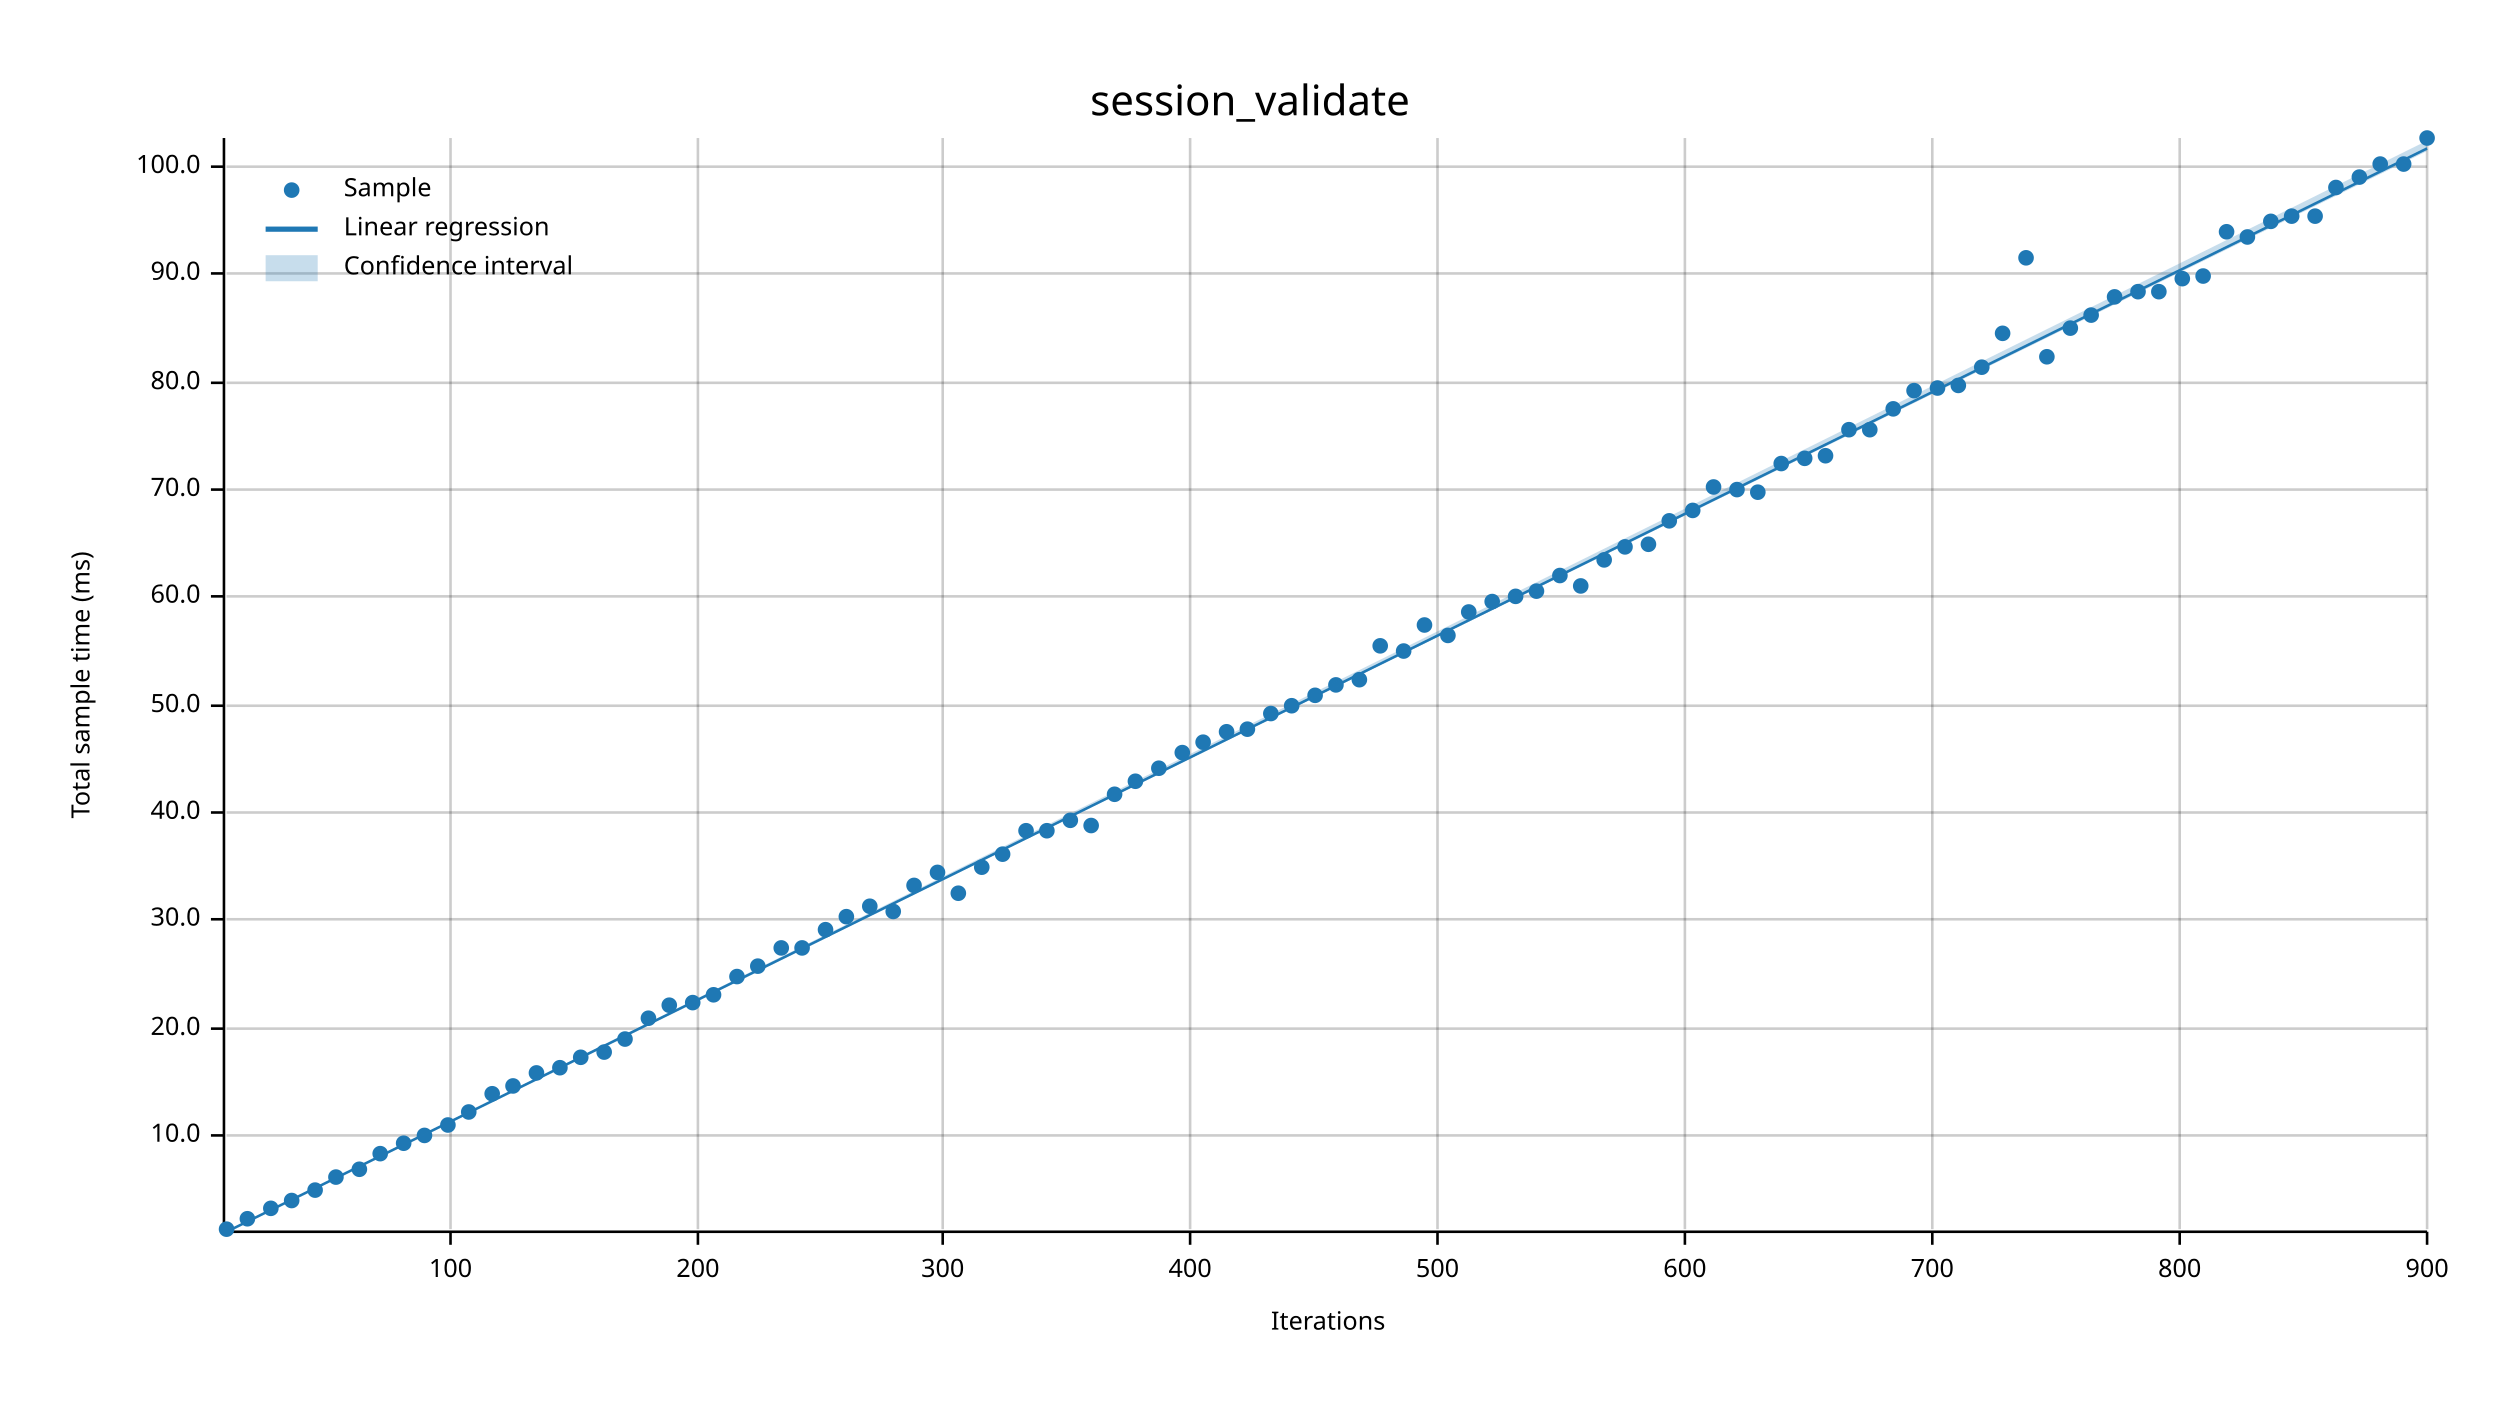
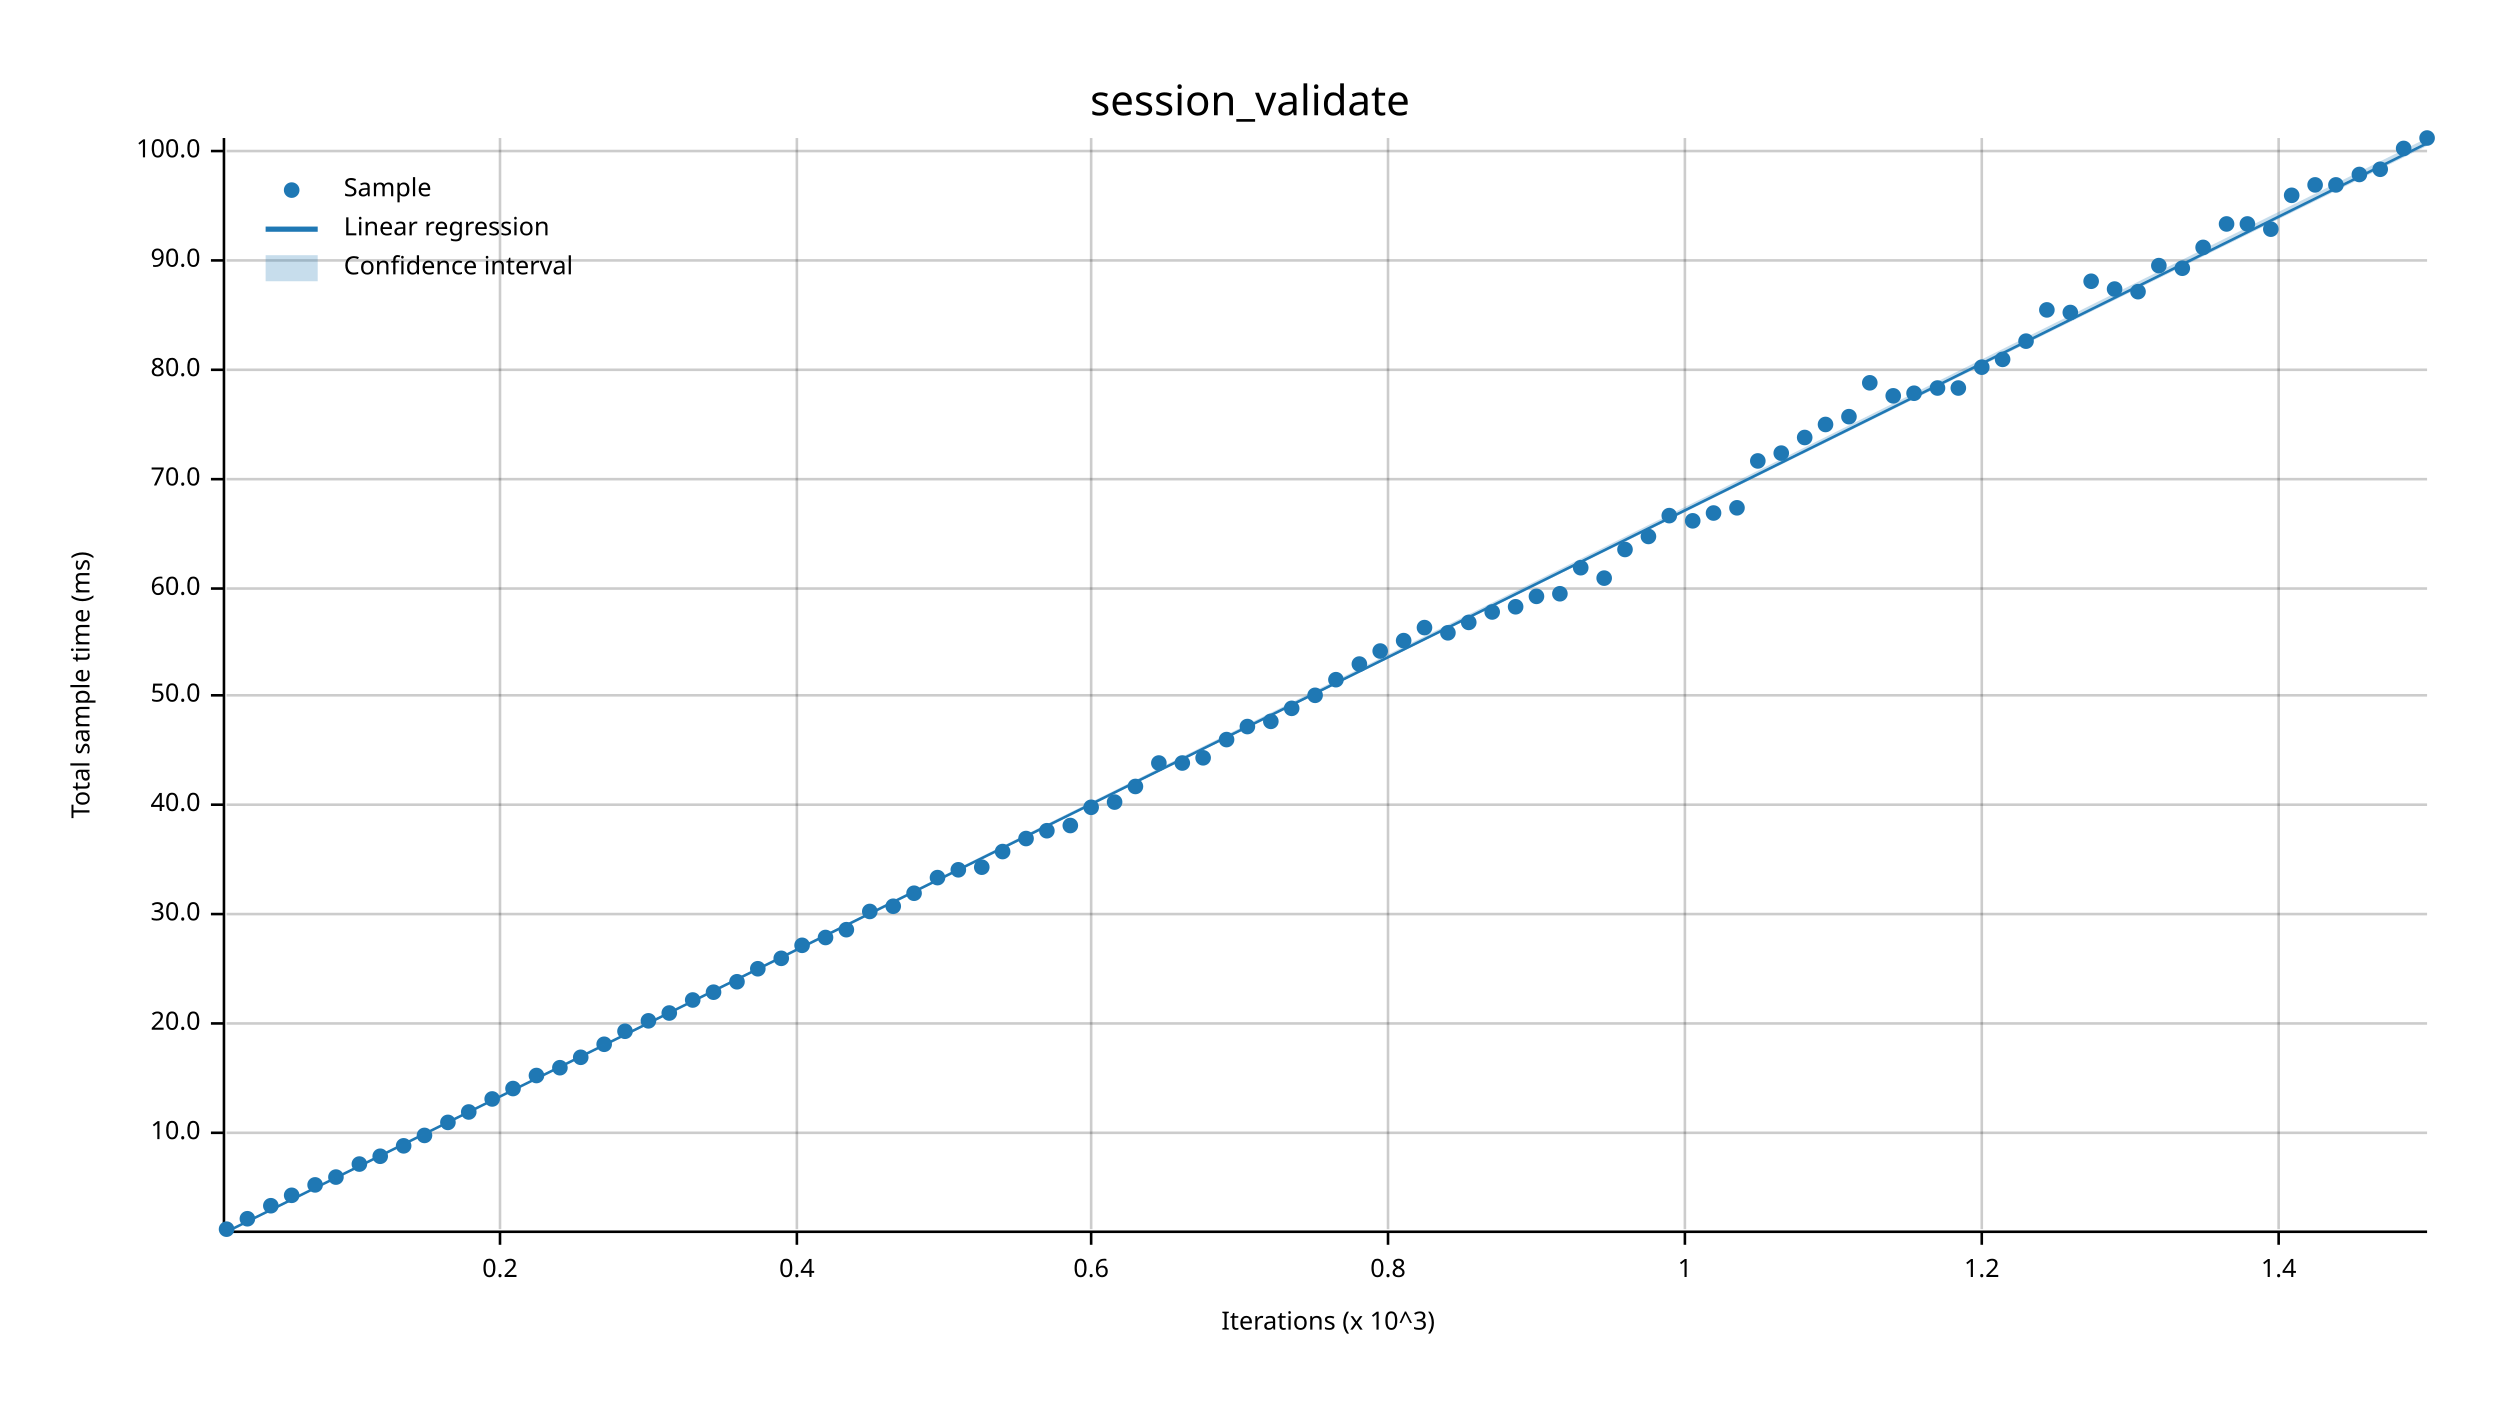
<svg xmlns="http://www.w3.org/2000/svg" width="960" height="540" viewBox="0 0 960 540">
  <text x="480" y="32" dy="0.76em" text-anchor="middle" font-family="sans-serif" font-size="16.129" opacity="1" fill="#000000">
session_validate
</text>
  <text x="27" y="263" dy="0.76em" text-anchor="middle" font-family="sans-serif" font-size="9.677" opacity="1" fill="#000000" transform="rotate(270, 27, 263)">
Total sample time (ms)
</text>
  <text x="510" y="513" dy="-0.5ex" text-anchor="middle" font-family="sans-serif" font-size="9.677" opacity="1" fill="#000000">
- Iterations
- </text>
-   <line opacity="0.2" stroke="#000000" stroke-width="1" x1="173" y1="472" x2="173" y2="53" />
-   <line opacity="0.2" stroke="#000000" stroke-width="1" x1="268" y1="472" x2="268" y2="53" />
-   <line opacity="0.2" stroke="#000000" stroke-width="1" x1="362" y1="472" x2="362" y2="53" />
-   <line opacity="0.2" stroke="#000000" stroke-width="1" x1="457" y1="472" x2="457" y2="53" />
-   <line opacity="0.2" stroke="#000000" stroke-width="1" x1="552" y1="472" x2="552" y2="53" />
+ Iterations (x 10^3)
+ </text>
+   <line opacity="0.2" stroke="#000000" stroke-width="1" x1="192" y1="472" x2="192" y2="53" />
+   <line opacity="0.2" stroke="#000000" stroke-width="1" x1="306" y1="472" x2="306" y2="53" />
+   <line opacity="0.2" stroke="#000000" stroke-width="1" x1="419" y1="472" x2="419" y2="53" />
+   <line opacity="0.2" stroke="#000000" stroke-width="1" x1="533" y1="472" x2="533" y2="53" />
  <line opacity="0.2" stroke="#000000" stroke-width="1" x1="647" y1="472" x2="647" y2="53" />
-   <line opacity="0.2" stroke="#000000" stroke-width="1" x1="742" y1="472" x2="742" y2="53" />
-   <line opacity="0.2" stroke="#000000" stroke-width="1" x1="837" y1="472" x2="837" y2="53" />
-   <line opacity="0.2" stroke="#000000" stroke-width="1" x1="932" y1="472" x2="932" y2="53" />
-   <line opacity="0.2" stroke="#000000" stroke-width="1" x1="87" y1="436" x2="932" y2="436" />
-   <line opacity="0.2" stroke="#000000" stroke-width="1" x1="87" y1="395" x2="932" y2="395" />
-   <line opacity="0.2" stroke="#000000" stroke-width="1" x1="87" y1="353" x2="932" y2="353" />
-   <line opacity="0.2" stroke="#000000" stroke-width="1" x1="87" y1="312" x2="932" y2="312" />
-   <line opacity="0.2" stroke="#000000" stroke-width="1" x1="87" y1="271" x2="932" y2="271" />
-   <line opacity="0.2" stroke="#000000" stroke-width="1" x1="87" y1="229" x2="932" y2="229" />
-   <line opacity="0.2" stroke="#000000" stroke-width="1" x1="87" y1="188" x2="932" y2="188" />
-   <line opacity="0.2" stroke="#000000" stroke-width="1" x1="87" y1="147" x2="932" y2="147" />
-   <line opacity="0.2" stroke="#000000" stroke-width="1" x1="87" y1="105" x2="932" y2="105" />
-   <line opacity="0.2" stroke="#000000" stroke-width="1" x1="87" y1="64" x2="932" y2="64" />
+   <line opacity="0.2" stroke="#000000" stroke-width="1" x1="761" y1="472" x2="761" y2="53" />
+   <line opacity="0.2" stroke="#000000" stroke-width="1" x1="875" y1="472" x2="875" y2="53" />
+   <line opacity="0.2" stroke="#000000" stroke-width="1" x1="87" y1="435" x2="932" y2="435" />
+   <line opacity="0.2" stroke="#000000" stroke-width="1" x1="87" y1="393" x2="932" y2="393" />
+   <line opacity="0.2" stroke="#000000" stroke-width="1" x1="87" y1="351" x2="932" y2="351" />
+   <line opacity="0.2" stroke="#000000" stroke-width="1" x1="87" y1="309" x2="932" y2="309" />
+   <line opacity="0.2" stroke="#000000" stroke-width="1" x1="87" y1="267" x2="932" y2="267" />
+   <line opacity="0.2" stroke="#000000" stroke-width="1" x1="87" y1="226" x2="932" y2="226" />
+   <line opacity="0.2" stroke="#000000" stroke-width="1" x1="87" y1="184" x2="932" y2="184" />
+   <line opacity="0.2" stroke="#000000" stroke-width="1" x1="87" y1="142" x2="932" y2="142" />
+   <line opacity="0.2" stroke="#000000" stroke-width="1" x1="87" y1="100" x2="932" y2="100" />
+   <line opacity="0.2" stroke="#000000" stroke-width="1" x1="87" y1="58" x2="932" y2="58" />
  <polyline fill="none" opacity="1" stroke="#000000" stroke-width="1" points="86,53 86,472 " />
-   <text x="77" y="436" dy="0.5ex" text-anchor="end" font-family="sans-serif" font-size="9.677" opacity="1" fill="#000000">
+   <text x="77" y="435" dy="0.5ex" text-anchor="end" font-family="sans-serif" font-size="9.677" opacity="1" fill="#000000">
10.0
</text>
-   <polyline fill="none" opacity="1" stroke="#000000" stroke-width="1" points="81,436 86,436 " />
-   <text x="77" y="395" dy="0.5ex" text-anchor="end" font-family="sans-serif" font-size="9.677" opacity="1" fill="#000000">
+   <polyline fill="none" opacity="1" stroke="#000000" stroke-width="1" points="81,435 86,435 " />
+   <text x="77" y="393" dy="0.5ex" text-anchor="end" font-family="sans-serif" font-size="9.677" opacity="1" fill="#000000">
20.0
</text>
-   <polyline fill="none" opacity="1" stroke="#000000" stroke-width="1" points="81,395 86,395 " />
-   <text x="77" y="353" dy="0.5ex" text-anchor="end" font-family="sans-serif" font-size="9.677" opacity="1" fill="#000000">
+   <polyline fill="none" opacity="1" stroke="#000000" stroke-width="1" points="81,393 86,393 " />
+   <text x="77" y="351" dy="0.5ex" text-anchor="end" font-family="sans-serif" font-size="9.677" opacity="1" fill="#000000">
30.0
</text>
-   <polyline fill="none" opacity="1" stroke="#000000" stroke-width="1" points="81,353 86,353 " />
-   <text x="77" y="312" dy="0.5ex" text-anchor="end" font-family="sans-serif" font-size="9.677" opacity="1" fill="#000000">
+   <polyline fill="none" opacity="1" stroke="#000000" stroke-width="1" points="81,351 86,351 " />
+   <text x="77" y="309" dy="0.5ex" text-anchor="end" font-family="sans-serif" font-size="9.677" opacity="1" fill="#000000">
40.0
</text>
-   <polyline fill="none" opacity="1" stroke="#000000" stroke-width="1" points="81,312 86,312 " />
-   <text x="77" y="271" dy="0.5ex" text-anchor="end" font-family="sans-serif" font-size="9.677" opacity="1" fill="#000000">
+   <polyline fill="none" opacity="1" stroke="#000000" stroke-width="1" points="81,309 86,309 " />
+   <text x="77" y="267" dy="0.5ex" text-anchor="end" font-family="sans-serif" font-size="9.677" opacity="1" fill="#000000">
50.0
</text>
-   <polyline fill="none" opacity="1" stroke="#000000" stroke-width="1" points="81,271 86,271 " />
-   <text x="77" y="229" dy="0.5ex" text-anchor="end" font-family="sans-serif" font-size="9.677" opacity="1" fill="#000000">
+   <polyline fill="none" opacity="1" stroke="#000000" stroke-width="1" points="81,267 86,267 " />
+   <text x="77" y="226" dy="0.5ex" text-anchor="end" font-family="sans-serif" font-size="9.677" opacity="1" fill="#000000">
60.0
</text>
-   <polyline fill="none" opacity="1" stroke="#000000" stroke-width="1" points="81,229 86,229 " />
-   <text x="77" y="188" dy="0.5ex" text-anchor="end" font-family="sans-serif" font-size="9.677" opacity="1" fill="#000000">
+   <polyline fill="none" opacity="1" stroke="#000000" stroke-width="1" points="81,226 86,226 " />
+   <text x="77" y="184" dy="0.5ex" text-anchor="end" font-family="sans-serif" font-size="9.677" opacity="1" fill="#000000">
70.0
</text>
-   <polyline fill="none" opacity="1" stroke="#000000" stroke-width="1" points="81,188 86,188 " />
-   <text x="77" y="147" dy="0.5ex" text-anchor="end" font-family="sans-serif" font-size="9.677" opacity="1" fill="#000000">
+   <polyline fill="none" opacity="1" stroke="#000000" stroke-width="1" points="81,184 86,184 " />
+   <text x="77" y="142" dy="0.5ex" text-anchor="end" font-family="sans-serif" font-size="9.677" opacity="1" fill="#000000">
80.0
</text>
-   <polyline fill="none" opacity="1" stroke="#000000" stroke-width="1" points="81,147 86,147 " />
-   <text x="77" y="105" dy="0.5ex" text-anchor="end" font-family="sans-serif" font-size="9.677" opacity="1" fill="#000000">
+   <polyline fill="none" opacity="1" stroke="#000000" stroke-width="1" points="81,142 86,142 " />
+   <text x="77" y="100" dy="0.5ex" text-anchor="end" font-family="sans-serif" font-size="9.677" opacity="1" fill="#000000">
90.0
</text>
-   <polyline fill="none" opacity="1" stroke="#000000" stroke-width="1" points="81,105 86,105 " />
-   <text x="77" y="64" dy="0.5ex" text-anchor="end" font-family="sans-serif" font-size="9.677" opacity="1" fill="#000000">
+   <polyline fill="none" opacity="1" stroke="#000000" stroke-width="1" points="81,100 86,100 " />
+   <text x="77" y="58" dy="0.5ex" text-anchor="end" font-family="sans-serif" font-size="9.677" opacity="1" fill="#000000">
100.0
</text>
-   <polyline fill="none" opacity="1" stroke="#000000" stroke-width="1" points="81,64 86,64 " />
+   <polyline fill="none" opacity="1" stroke="#000000" stroke-width="1" points="81,58 86,58 " />
  <polyline fill="none" opacity="1" stroke="#000000" stroke-width="1" points="87,473 932,473 " />
-   <text x="173" y="483" dy="0.76em" text-anchor="middle" font-family="sans-serif" font-size="9.677" opacity="1" fill="#000000">
- 100
- </text>
-   <polyline fill="none" opacity="1" stroke="#000000" stroke-width="1" points="173,473 173,478 " />
-   <text x="268" y="483" dy="0.76em" text-anchor="middle" font-family="sans-serif" font-size="9.677" opacity="1" fill="#000000">
- 200
- </text>
-   <polyline fill="none" opacity="1" stroke="#000000" stroke-width="1" points="268,473 268,478 " />
-   <text x="362" y="483" dy="0.76em" text-anchor="middle" font-family="sans-serif" font-size="9.677" opacity="1" fill="#000000">
- 300
- </text>
-   <polyline fill="none" opacity="1" stroke="#000000" stroke-width="1" points="362,473 362,478 " />
-   <text x="457" y="483" dy="0.76em" text-anchor="middle" font-family="sans-serif" font-size="9.677" opacity="1" fill="#000000">
- 400
- </text>
-   <polyline fill="none" opacity="1" stroke="#000000" stroke-width="1" points="457,473 457,478 " />
-   <text x="552" y="483" dy="0.76em" text-anchor="middle" font-family="sans-serif" font-size="9.677" opacity="1" fill="#000000">
- 500
- </text>
-   <polyline fill="none" opacity="1" stroke="#000000" stroke-width="1" points="552,473 552,478 " />
+   <text x="192" y="483" dy="0.76em" text-anchor="middle" font-family="sans-serif" font-size="9.677" opacity="1" fill="#000000">
+ 0.2
+ </text>
+   <polyline fill="none" opacity="1" stroke="#000000" stroke-width="1" points="192,473 192,478 " />
+   <text x="306" y="483" dy="0.76em" text-anchor="middle" font-family="sans-serif" font-size="9.677" opacity="1" fill="#000000">
+ 0.4
+ </text>
+   <polyline fill="none" opacity="1" stroke="#000000" stroke-width="1" points="306,473 306,478 " />
+   <text x="419" y="483" dy="0.76em" text-anchor="middle" font-family="sans-serif" font-size="9.677" opacity="1" fill="#000000">
+ 0.6
+ </text>
+   <polyline fill="none" opacity="1" stroke="#000000" stroke-width="1" points="419,473 419,478 " />
+   <text x="533" y="483" dy="0.76em" text-anchor="middle" font-family="sans-serif" font-size="9.677" opacity="1" fill="#000000">
+ 0.8
+ </text>
+   <polyline fill="none" opacity="1" stroke="#000000" stroke-width="1" points="533,473 533,478 " />
  <text x="647" y="483" dy="0.76em" text-anchor="middle" font-family="sans-serif" font-size="9.677" opacity="1" fill="#000000">
- 600
+ 1
</text>
  <polyline fill="none" opacity="1" stroke="#000000" stroke-width="1" points="647,473 647,478 " />
-   <text x="742" y="483" dy="0.76em" text-anchor="middle" font-family="sans-serif" font-size="9.677" opacity="1" fill="#000000">
- 700
- </text>
-   <polyline fill="none" opacity="1" stroke="#000000" stroke-width="1" points="742,473 742,478 " />
-   <text x="837" y="483" dy="0.76em" text-anchor="middle" font-family="sans-serif" font-size="9.677" opacity="1" fill="#000000">
- 800
- </text>
-   <polyline fill="none" opacity="1" stroke="#000000" stroke-width="1" points="837,473 837,478 " />
-   <text x="932" y="483" dy="0.76em" text-anchor="middle" font-family="sans-serif" font-size="9.677" opacity="1" fill="#000000">
- 900
- </text>
-   <polyline fill="none" opacity="1" stroke="#000000" stroke-width="1" points="932,473 932,478 " />
+   <text x="761" y="483" dy="0.76em" text-anchor="middle" font-family="sans-serif" font-size="9.677" opacity="1" fill="#000000">
+ 1.2
+ </text>
+   <polyline fill="none" opacity="1" stroke="#000000" stroke-width="1" points="761,473 761,478 " />
+   <text x="875" y="483" dy="0.76em" text-anchor="middle" font-family="sans-serif" font-size="9.677" opacity="1" fill="#000000">
+ 1.4
+ </text>
+   <polyline fill="none" opacity="1" stroke="#000000" stroke-width="1" points="875,473 875,478 " />
  <circle cx="87" cy="472" r="3" opacity="1" fill="#1F78B4" stroke="none" stroke-width="1" />
  <circle cx="95" cy="468" r="3" opacity="1" fill="#1F78B4" stroke="none" stroke-width="1" />
-   <circle cx="104" cy="464" r="3" opacity="1" fill="#1F78B4" stroke="none" stroke-width="1" />
-   <circle cx="112" cy="461" r="3" opacity="1" fill="#1F78B4" stroke="none" stroke-width="1" />
-   <circle cx="121" cy="457" r="3" opacity="1" fill="#1F78B4" stroke="none" stroke-width="1" />
+   <circle cx="104" cy="463" r="3" opacity="1" fill="#1F78B4" stroke="none" stroke-width="1" />
+   <circle cx="112" cy="459" r="3" opacity="1" fill="#1F78B4" stroke="none" stroke-width="1" />
+   <circle cx="121" cy="455" r="3" opacity="1" fill="#1F78B4" stroke="none" stroke-width="1" />
  <circle cx="129" cy="452" r="3" opacity="1" fill="#1F78B4" stroke="none" stroke-width="1" />
-   <circle cx="138" cy="449" r="3" opacity="1" fill="#1F78B4" stroke="none" stroke-width="1" />
-   <circle cx="146" cy="443" r="3" opacity="1" fill="#1F78B4" stroke="none" stroke-width="1" />
-   <circle cx="155" cy="439" r="3" opacity="1" fill="#1F78B4" stroke="none" stroke-width="1" />
+   <circle cx="138" cy="447" r="3" opacity="1" fill="#1F78B4" stroke="none" stroke-width="1" />
+   <circle cx="146" cy="444" r="3" opacity="1" fill="#1F78B4" stroke="none" stroke-width="1" />
+   <circle cx="155" cy="440" r="3" opacity="1" fill="#1F78B4" stroke="none" stroke-width="1" />
  <circle cx="163" cy="436" r="3" opacity="1" fill="#1F78B4" stroke="none" stroke-width="1" />
-   <circle cx="172" cy="432" r="3" opacity="1" fill="#1F78B4" stroke="none" stroke-width="1" />
+   <circle cx="172" cy="431" r="3" opacity="1" fill="#1F78B4" stroke="none" stroke-width="1" />
  <circle cx="180" cy="427" r="3" opacity="1" fill="#1F78B4" stroke="none" stroke-width="1" />
-   <circle cx="189" cy="420" r="3" opacity="1" fill="#1F78B4" stroke="none" stroke-width="1" />
-   <circle cx="197" cy="417" r="3" opacity="1" fill="#1F78B4" stroke="none" stroke-width="1" />
-   <circle cx="206" cy="412" r="3" opacity="1" fill="#1F78B4" stroke="none" stroke-width="1" />
+   <circle cx="189" cy="422" r="3" opacity="1" fill="#1F78B4" stroke="none" stroke-width="1" />
+   <circle cx="197" cy="418" r="3" opacity="1" fill="#1F78B4" stroke="none" stroke-width="1" />
+   <circle cx="206" cy="413" r="3" opacity="1" fill="#1F78B4" stroke="none" stroke-width="1" />
  <circle cx="215" cy="410" r="3" opacity="1" fill="#1F78B4" stroke="none" stroke-width="1" />
  <circle cx="223" cy="406" r="3" opacity="1" fill="#1F78B4" stroke="none" stroke-width="1" />
-   <circle cx="232" cy="404" r="3" opacity="1" fill="#1F78B4" stroke="none" stroke-width="1" />
-   <circle cx="240" cy="399" r="3" opacity="1" fill="#1F78B4" stroke="none" stroke-width="1" />
-   <circle cx="249" cy="391" r="3" opacity="1" fill="#1F78B4" stroke="none" stroke-width="1" />
-   <circle cx="257" cy="386" r="3" opacity="1" fill="#1F78B4" stroke="none" stroke-width="1" />
-   <circle cx="266" cy="385" r="3" opacity="1" fill="#1F78B4" stroke="none" stroke-width="1" />
-   <circle cx="274" cy="382" r="3" opacity="1" fill="#1F78B4" stroke="none" stroke-width="1" />
-   <circle cx="283" cy="375" r="3" opacity="1" fill="#1F78B4" stroke="none" stroke-width="1" />
-   <circle cx="291" cy="371" r="3" opacity="1" fill="#1F78B4" stroke="none" stroke-width="1" />
-   <circle cx="300" cy="364" r="3" opacity="1" fill="#1F78B4" stroke="none" stroke-width="1" />
-   <circle cx="308" cy="364" r="3" opacity="1" fill="#1F78B4" stroke="none" stroke-width="1" />
-   <circle cx="317" cy="357" r="3" opacity="1" fill="#1F78B4" stroke="none" stroke-width="1" />
-   <circle cx="325" cy="352" r="3" opacity="1" fill="#1F78B4" stroke="none" stroke-width="1" />
-   <circle cx="334" cy="348" r="3" opacity="1" fill="#1F78B4" stroke="none" stroke-width="1" />
-   <circle cx="343" cy="350" r="3" opacity="1" fill="#1F78B4" stroke="none" stroke-width="1" />
-   <circle cx="351" cy="340" r="3" opacity="1" fill="#1F78B4" stroke="none" stroke-width="1" />
-   <circle cx="360" cy="335" r="3" opacity="1" fill="#1F78B4" stroke="none" stroke-width="1" />
-   <circle cx="368" cy="343" r="3" opacity="1" fill="#1F78B4" stroke="none" stroke-width="1" />
+   <circle cx="232" cy="401" r="3" opacity="1" fill="#1F78B4" stroke="none" stroke-width="1" />
+   <circle cx="240" cy="396" r="3" opacity="1" fill="#1F78B4" stroke="none" stroke-width="1" />
+   <circle cx="249" cy="392" r="3" opacity="1" fill="#1F78B4" stroke="none" stroke-width="1" />
+   <circle cx="257" cy="389" r="3" opacity="1" fill="#1F78B4" stroke="none" stroke-width="1" />
+   <circle cx="266" cy="384" r="3" opacity="1" fill="#1F78B4" stroke="none" stroke-width="1" />
+   <circle cx="274" cy="381" r="3" opacity="1" fill="#1F78B4" stroke="none" stroke-width="1" />
+   <circle cx="283" cy="377" r="3" opacity="1" fill="#1F78B4" stroke="none" stroke-width="1" />
+   <circle cx="291" cy="372" r="3" opacity="1" fill="#1F78B4" stroke="none" stroke-width="1" />
+   <circle cx="300" cy="368" r="3" opacity="1" fill="#1F78B4" stroke="none" stroke-width="1" />
+   <circle cx="308" cy="363" r="3" opacity="1" fill="#1F78B4" stroke="none" stroke-width="1" />
+   <circle cx="317" cy="360" r="3" opacity="1" fill="#1F78B4" stroke="none" stroke-width="1" />
+   <circle cx="325" cy="357" r="3" opacity="1" fill="#1F78B4" stroke="none" stroke-width="1" />
+   <circle cx="334" cy="350" r="3" opacity="1" fill="#1F78B4" stroke="none" stroke-width="1" />
+   <circle cx="343" cy="348" r="3" opacity="1" fill="#1F78B4" stroke="none" stroke-width="1" />
+   <circle cx="351" cy="343" r="3" opacity="1" fill="#1F78B4" stroke="none" stroke-width="1" />
+   <circle cx="360" cy="337" r="3" opacity="1" fill="#1F78B4" stroke="none" stroke-width="1" />
+   <circle cx="368" cy="334" r="3" opacity="1" fill="#1F78B4" stroke="none" stroke-width="1" />
  <circle cx="377" cy="333" r="3" opacity="1" fill="#1F78B4" stroke="none" stroke-width="1" />
-   <circle cx="385" cy="328" r="3" opacity="1" fill="#1F78B4" stroke="none" stroke-width="1" />
-   <circle cx="394" cy="319" r="3" opacity="1" fill="#1F78B4" stroke="none" stroke-width="1" />
+   <circle cx="385" cy="327" r="3" opacity="1" fill="#1F78B4" stroke="none" stroke-width="1" />
+   <circle cx="394" cy="322" r="3" opacity="1" fill="#1F78B4" stroke="none" stroke-width="1" />
  <circle cx="402" cy="319" r="3" opacity="1" fill="#1F78B4" stroke="none" stroke-width="1" />
-   <circle cx="411" cy="315" r="3" opacity="1" fill="#1F78B4" stroke="none" stroke-width="1" />
-   <circle cx="419" cy="317" r="3" opacity="1" fill="#1F78B4" stroke="none" stroke-width="1" />
-   <circle cx="428" cy="305" r="3" opacity="1" fill="#1F78B4" stroke="none" stroke-width="1" />
-   <circle cx="436" cy="300" r="3" opacity="1" fill="#1F78B4" stroke="none" stroke-width="1" />
-   <circle cx="445" cy="295" r="3" opacity="1" fill="#1F78B4" stroke="none" stroke-width="1" />
-   <circle cx="454" cy="289" r="3" opacity="1" fill="#1F78B4" stroke="none" stroke-width="1" />
-   <circle cx="462" cy="285" r="3" opacity="1" fill="#1F78B4" stroke="none" stroke-width="1" />
-   <circle cx="471" cy="281" r="3" opacity="1" fill="#1F78B4" stroke="none" stroke-width="1" />
-   <circle cx="479" cy="280" r="3" opacity="1" fill="#1F78B4" stroke="none" stroke-width="1" />
-   <circle cx="488" cy="274" r="3" opacity="1" fill="#1F78B4" stroke="none" stroke-width="1" />
-   <circle cx="496" cy="271" r="3" opacity="1" fill="#1F78B4" stroke="none" stroke-width="1" />
+   <circle cx="411" cy="317" r="3" opacity="1" fill="#1F78B4" stroke="none" stroke-width="1" />
+   <circle cx="419" cy="310" r="3" opacity="1" fill="#1F78B4" stroke="none" stroke-width="1" />
+   <circle cx="428" cy="308" r="3" opacity="1" fill="#1F78B4" stroke="none" stroke-width="1" />
+   <circle cx="436" cy="302" r="3" opacity="1" fill="#1F78B4" stroke="none" stroke-width="1" />
+   <circle cx="445" cy="293" r="3" opacity="1" fill="#1F78B4" stroke="none" stroke-width="1" />
+   <circle cx="454" cy="293" r="3" opacity="1" fill="#1F78B4" stroke="none" stroke-width="1" />
+   <circle cx="462" cy="291" r="3" opacity="1" fill="#1F78B4" stroke="none" stroke-width="1" />
+   <circle cx="471" cy="284" r="3" opacity="1" fill="#1F78B4" stroke="none" stroke-width="1" />
+   <circle cx="479" cy="279" r="3" opacity="1" fill="#1F78B4" stroke="none" stroke-width="1" />
+   <circle cx="488" cy="277" r="3" opacity="1" fill="#1F78B4" stroke="none" stroke-width="1" />
+   <circle cx="496" cy="272" r="3" opacity="1" fill="#1F78B4" stroke="none" stroke-width="1" />
  <circle cx="505" cy="267" r="3" opacity="1" fill="#1F78B4" stroke="none" stroke-width="1" />
-   <circle cx="513" cy="263" r="3" opacity="1" fill="#1F78B4" stroke="none" stroke-width="1" />
-   <circle cx="522" cy="261" r="3" opacity="1" fill="#1F78B4" stroke="none" stroke-width="1" />
-   <circle cx="530" cy="248" r="3" opacity="1" fill="#1F78B4" stroke="none" stroke-width="1" />
-   <circle cx="539" cy="250" r="3" opacity="1" fill="#1F78B4" stroke="none" stroke-width="1" />
-   <circle cx="547" cy="240" r="3" opacity="1" fill="#1F78B4" stroke="none" stroke-width="1" />
-   <circle cx="556" cy="244" r="3" opacity="1" fill="#1F78B4" stroke="none" stroke-width="1" />
-   <circle cx="564" cy="235" r="3" opacity="1" fill="#1F78B4" stroke="none" stroke-width="1" />
-   <circle cx="573" cy="231" r="3" opacity="1" fill="#1F78B4" stroke="none" stroke-width="1" />
-   <circle cx="582" cy="229" r="3" opacity="1" fill="#1F78B4" stroke="none" stroke-width="1" />
-   <circle cx="590" cy="227" r="3" opacity="1" fill="#1F78B4" stroke="none" stroke-width="1" />
-   <circle cx="599" cy="221" r="3" opacity="1" fill="#1F78B4" stroke="none" stroke-width="1" />
-   <circle cx="607" cy="225" r="3" opacity="1" fill="#1F78B4" stroke="none" stroke-width="1" />
-   <circle cx="616" cy="215" r="3" opacity="1" fill="#1F78B4" stroke="none" stroke-width="1" />
-   <circle cx="624" cy="210" r="3" opacity="1" fill="#1F78B4" stroke="none" stroke-width="1" />
-   <circle cx="633" cy="209" r="3" opacity="1" fill="#1F78B4" stroke="none" stroke-width="1" />
-   <circle cx="641" cy="200" r="3" opacity="1" fill="#1F78B4" stroke="none" stroke-width="1" />
-   <circle cx="650" cy="196" r="3" opacity="1" fill="#1F78B4" stroke="none" stroke-width="1" />
-   <circle cx="658" cy="187" r="3" opacity="1" fill="#1F78B4" stroke="none" stroke-width="1" />
-   <circle cx="667" cy="188" r="3" opacity="1" fill="#1F78B4" stroke="none" stroke-width="1" />
-   <circle cx="675" cy="189" r="3" opacity="1" fill="#1F78B4" stroke="none" stroke-width="1" />
-   <circle cx="684" cy="178" r="3" opacity="1" fill="#1F78B4" stroke="none" stroke-width="1" />
-   <circle cx="693" cy="176" r="3" opacity="1" fill="#1F78B4" stroke="none" stroke-width="1" />
-   <circle cx="701" cy="175" r="3" opacity="1" fill="#1F78B4" stroke="none" stroke-width="1" />
-   <circle cx="710" cy="165" r="3" opacity="1" fill="#1F78B4" stroke="none" stroke-width="1" />
-   <circle cx="718" cy="165" r="3" opacity="1" fill="#1F78B4" stroke="none" stroke-width="1" />
-   <circle cx="727" cy="157" r="3" opacity="1" fill="#1F78B4" stroke="none" stroke-width="1" />
-   <circle cx="735" cy="150" r="3" opacity="1" fill="#1F78B4" stroke="none" stroke-width="1" />
+   <circle cx="513" cy="261" r="3" opacity="1" fill="#1F78B4" stroke="none" stroke-width="1" />
+   <circle cx="522" cy="255" r="3" opacity="1" fill="#1F78B4" stroke="none" stroke-width="1" />
+   <circle cx="530" cy="250" r="3" opacity="1" fill="#1F78B4" stroke="none" stroke-width="1" />
+   <circle cx="539" cy="246" r="3" opacity="1" fill="#1F78B4" stroke="none" stroke-width="1" />
+   <circle cx="547" cy="241" r="3" opacity="1" fill="#1F78B4" stroke="none" stroke-width="1" />
+   <circle cx="556" cy="243" r="3" opacity="1" fill="#1F78B4" stroke="none" stroke-width="1" />
+   <circle cx="564" cy="239" r="3" opacity="1" fill="#1F78B4" stroke="none" stroke-width="1" />
+   <circle cx="573" cy="235" r="3" opacity="1" fill="#1F78B4" stroke="none" stroke-width="1" />
+   <circle cx="582" cy="233" r="3" opacity="1" fill="#1F78B4" stroke="none" stroke-width="1" />
+   <circle cx="590" cy="229" r="3" opacity="1" fill="#1F78B4" stroke="none" stroke-width="1" />
+   <circle cx="599" cy="228" r="3" opacity="1" fill="#1F78B4" stroke="none" stroke-width="1" />
+   <circle cx="607" cy="218" r="3" opacity="1" fill="#1F78B4" stroke="none" stroke-width="1" />
+   <circle cx="616" cy="222" r="3" opacity="1" fill="#1F78B4" stroke="none" stroke-width="1" />
+   <circle cx="624" cy="211" r="3" opacity="1" fill="#1F78B4" stroke="none" stroke-width="1" />
+   <circle cx="633" cy="206" r="3" opacity="1" fill="#1F78B4" stroke="none" stroke-width="1" />
+   <circle cx="641" cy="198" r="3" opacity="1" fill="#1F78B4" stroke="none" stroke-width="1" />
+   <circle cx="650" cy="200" r="3" opacity="1" fill="#1F78B4" stroke="none" stroke-width="1" />
+   <circle cx="658" cy="197" r="3" opacity="1" fill="#1F78B4" stroke="none" stroke-width="1" />
+   <circle cx="667" cy="195" r="3" opacity="1" fill="#1F78B4" stroke="none" stroke-width="1" />
+   <circle cx="675" cy="177" r="3" opacity="1" fill="#1F78B4" stroke="none" stroke-width="1" />
+   <circle cx="684" cy="174" r="3" opacity="1" fill="#1F78B4" stroke="none" stroke-width="1" />
+   <circle cx="693" cy="168" r="3" opacity="1" fill="#1F78B4" stroke="none" stroke-width="1" />
+   <circle cx="701" cy="163" r="3" opacity="1" fill="#1F78B4" stroke="none" stroke-width="1" />
+   <circle cx="710" cy="160" r="3" opacity="1" fill="#1F78B4" stroke="none" stroke-width="1" />
+   <circle cx="718" cy="147" r="3" opacity="1" fill="#1F78B4" stroke="none" stroke-width="1" />
+   <circle cx="727" cy="152" r="3" opacity="1" fill="#1F78B4" stroke="none" stroke-width="1" />
+   <circle cx="735" cy="151" r="3" opacity="1" fill="#1F78B4" stroke="none" stroke-width="1" />
  <circle cx="744" cy="149" r="3" opacity="1" fill="#1F78B4" stroke="none" stroke-width="1" />
-   <circle cx="752" cy="148" r="3" opacity="1" fill="#1F78B4" stroke="none" stroke-width="1" />
+   <circle cx="752" cy="149" r="3" opacity="1" fill="#1F78B4" stroke="none" stroke-width="1" />
  <circle cx="761" cy="141" r="3" opacity="1" fill="#1F78B4" stroke="none" stroke-width="1" />
-   <circle cx="769" cy="128" r="3" opacity="1" fill="#1F78B4" stroke="none" stroke-width="1" />
-   <circle cx="778" cy="99" r="3" opacity="1" fill="#1F78B4" stroke="none" stroke-width="1" />
-   <circle cx="786" cy="137" r="3" opacity="1" fill="#1F78B4" stroke="none" stroke-width="1" />
-   <circle cx="795" cy="126" r="3" opacity="1" fill="#1F78B4" stroke="none" stroke-width="1" />
-   <circle cx="803" cy="121" r="3" opacity="1" fill="#1F78B4" stroke="none" stroke-width="1" />
-   <circle cx="812" cy="114" r="3" opacity="1" fill="#1F78B4" stroke="none" stroke-width="1" />
+   <circle cx="769" cy="138" r="3" opacity="1" fill="#1F78B4" stroke="none" stroke-width="1" />
+   <circle cx="778" cy="131" r="3" opacity="1" fill="#1F78B4" stroke="none" stroke-width="1" />
+   <circle cx="786" cy="119" r="3" opacity="1" fill="#1F78B4" stroke="none" stroke-width="1" />
+   <circle cx="795" cy="120" r="3" opacity="1" fill="#1F78B4" stroke="none" stroke-width="1" />
+   <circle cx="803" cy="108" r="3" opacity="1" fill="#1F78B4" stroke="none" stroke-width="1" />
+   <circle cx="812" cy="111" r="3" opacity="1" fill="#1F78B4" stroke="none" stroke-width="1" />
  <circle cx="821" cy="112" r="3" opacity="1" fill="#1F78B4" stroke="none" stroke-width="1" />
-   <circle cx="829" cy="112" r="3" opacity="1" fill="#1F78B4" stroke="none" stroke-width="1" />
-   <circle cx="838" cy="107" r="3" opacity="1" fill="#1F78B4" stroke="none" stroke-width="1" />
-   <circle cx="846" cy="106" r="3" opacity="1" fill="#1F78B4" stroke="none" stroke-width="1" />
-   <circle cx="855" cy="89" r="3" opacity="1" fill="#1F78B4" stroke="none" stroke-width="1" />
-   <circle cx="863" cy="91" r="3" opacity="1" fill="#1F78B4" stroke="none" stroke-width="1" />
-   <circle cx="872" cy="85" r="3" opacity="1" fill="#1F78B4" stroke="none" stroke-width="1" />
-   <circle cx="880" cy="83" r="3" opacity="1" fill="#1F78B4" stroke="none" stroke-width="1" />
-   <circle cx="889" cy="83" r="3" opacity="1" fill="#1F78B4" stroke="none" stroke-width="1" />
-   <circle cx="897" cy="72" r="3" opacity="1" fill="#1F78B4" stroke="none" stroke-width="1" />
-   <circle cx="906" cy="68" r="3" opacity="1" fill="#1F78B4" stroke="none" stroke-width="1" />
-   <circle cx="914" cy="63" r="3" opacity="1" fill="#1F78B4" stroke="none" stroke-width="1" />
-   <circle cx="923" cy="63" r="3" opacity="1" fill="#1F78B4" stroke="none" stroke-width="1" />
+   <circle cx="829" cy="102" r="3" opacity="1" fill="#1F78B4" stroke="none" stroke-width="1" />
+   <circle cx="838" cy="103" r="3" opacity="1" fill="#1F78B4" stroke="none" stroke-width="1" />
+   <circle cx="846" cy="95" r="3" opacity="1" fill="#1F78B4" stroke="none" stroke-width="1" />
+   <circle cx="855" cy="86" r="3" opacity="1" fill="#1F78B4" stroke="none" stroke-width="1" />
+   <circle cx="863" cy="86" r="3" opacity="1" fill="#1F78B4" stroke="none" stroke-width="1" />
+   <circle cx="872" cy="88" r="3" opacity="1" fill="#1F78B4" stroke="none" stroke-width="1" />
+   <circle cx="880" cy="75" r="3" opacity="1" fill="#1F78B4" stroke="none" stroke-width="1" />
+   <circle cx="889" cy="71" r="3" opacity="1" fill="#1F78B4" stroke="none" stroke-width="1" />
+   <circle cx="897" cy="71" r="3" opacity="1" fill="#1F78B4" stroke="none" stroke-width="1" />
+   <circle cx="906" cy="67" r="3" opacity="1" fill="#1F78B4" stroke="none" stroke-width="1" />
+   <circle cx="914" cy="65" r="3" opacity="1" fill="#1F78B4" stroke="none" stroke-width="1" />
+   <circle cx="923" cy="57" r="3" opacity="1" fill="#1F78B4" stroke="none" stroke-width="1" />
  <circle cx="932" cy="53" r="3" opacity="1" fill="#1F78B4" stroke="none" stroke-width="1" />
-   <polyline fill="none" opacity="1" stroke="#1F78B4" stroke-width="1" points="87,473 932,57 " />
-   <polygon opacity="0.25" fill="#1F78B4" points="87,473 932,58 932,54 " />
+   <polyline fill="none" opacity="1" stroke="#1F78B4" stroke-width="1" points="87,473 932,55 " />
+   <polygon opacity="0.25" fill="#1F78B4" points="87,473 932,56 932,53 " />
  <text x="132" y="68" dy="0.76em" text-anchor="start" font-family="sans-serif" font-size="9.677" opacity="1" fill="#000000">
Sample
</text>
  <text x="132" y="83" dy="0.76em" text-anchor="start" font-family="sans-serif" font-size="9.677" opacity="1" fill="#000000">
Linear regression
</text>
  <text x="132" y="98" dy="0.76em" text-anchor="start" font-family="sans-serif" font-size="9.677" opacity="1" fill="#000000">
Confidence interval
</text>
  <circle cx="112" cy="73" r="3" opacity="1" fill="#1F78B4" stroke="none" stroke-width="1" />
  <polyline fill="none" opacity="1" stroke="#1F78B4" stroke-width="2" points="102,88 122,88 " />
  <rect x="102" y="98" width="20" height="10" opacity="0.25" fill="#1F78B4" stroke="none" />
</svg>
